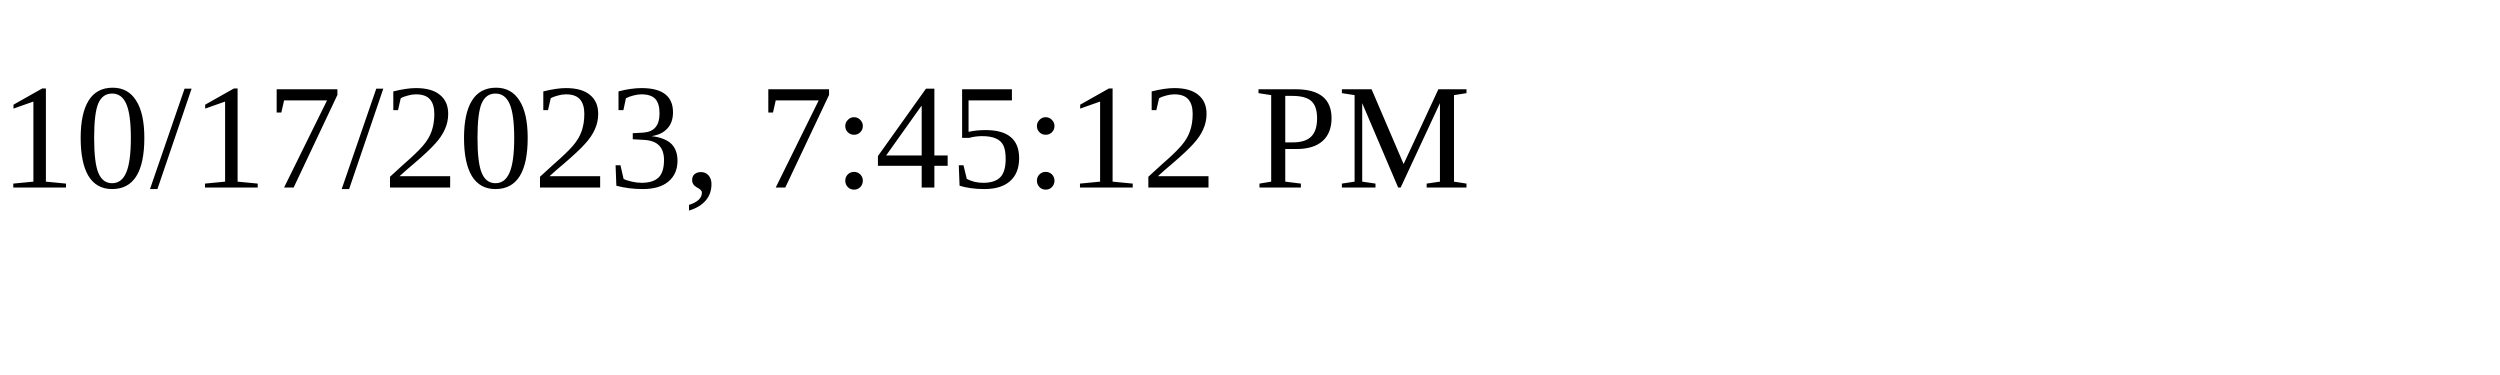
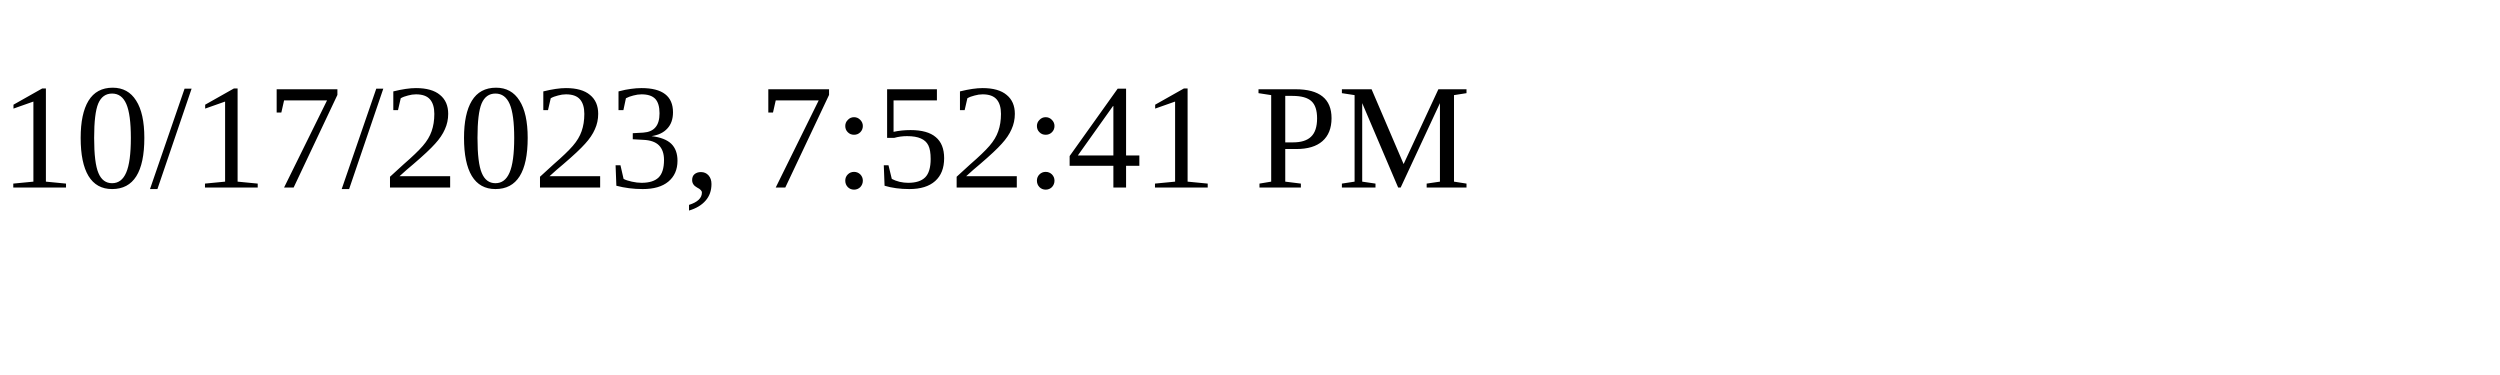
<svg xmlns="http://www.w3.org/2000/svg" height="30" width="200">
-   <text x="0" y="15">10/17/2023, 7:45:12 PM</text>
+   <text x="0" y="15">10/17/2023, 7:52:41 PM</text>
</svg>
